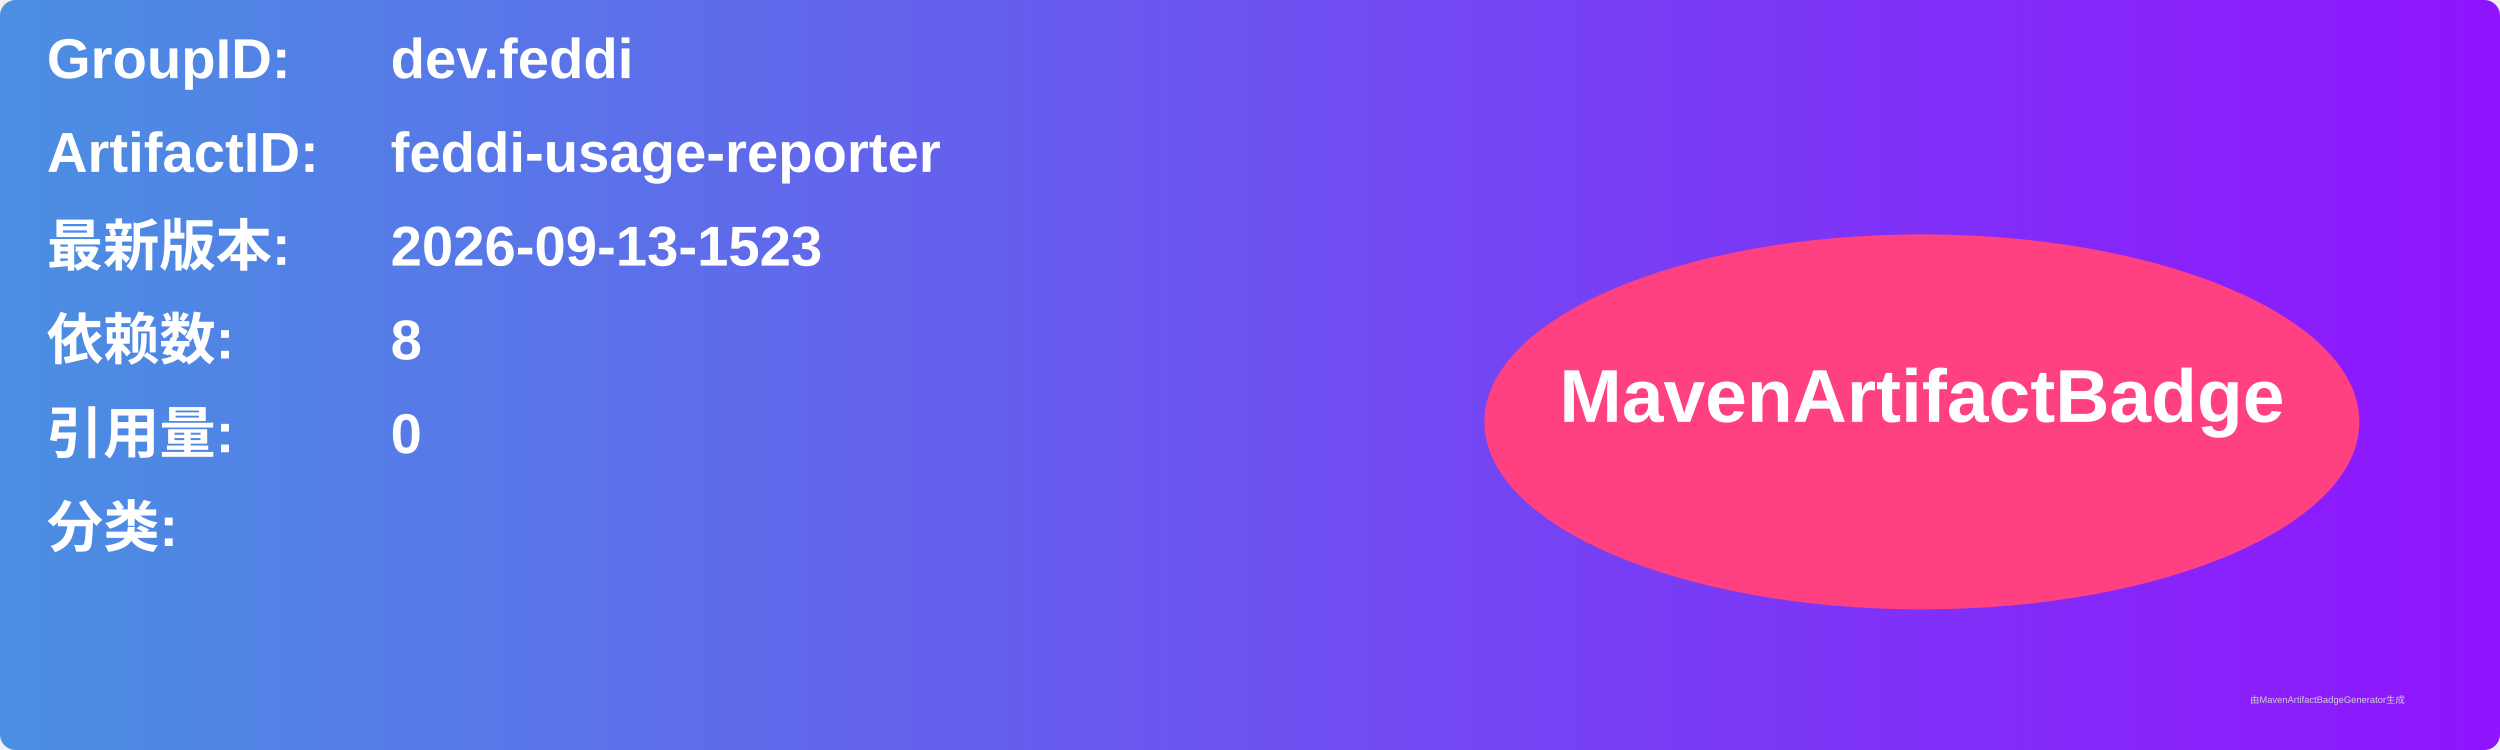
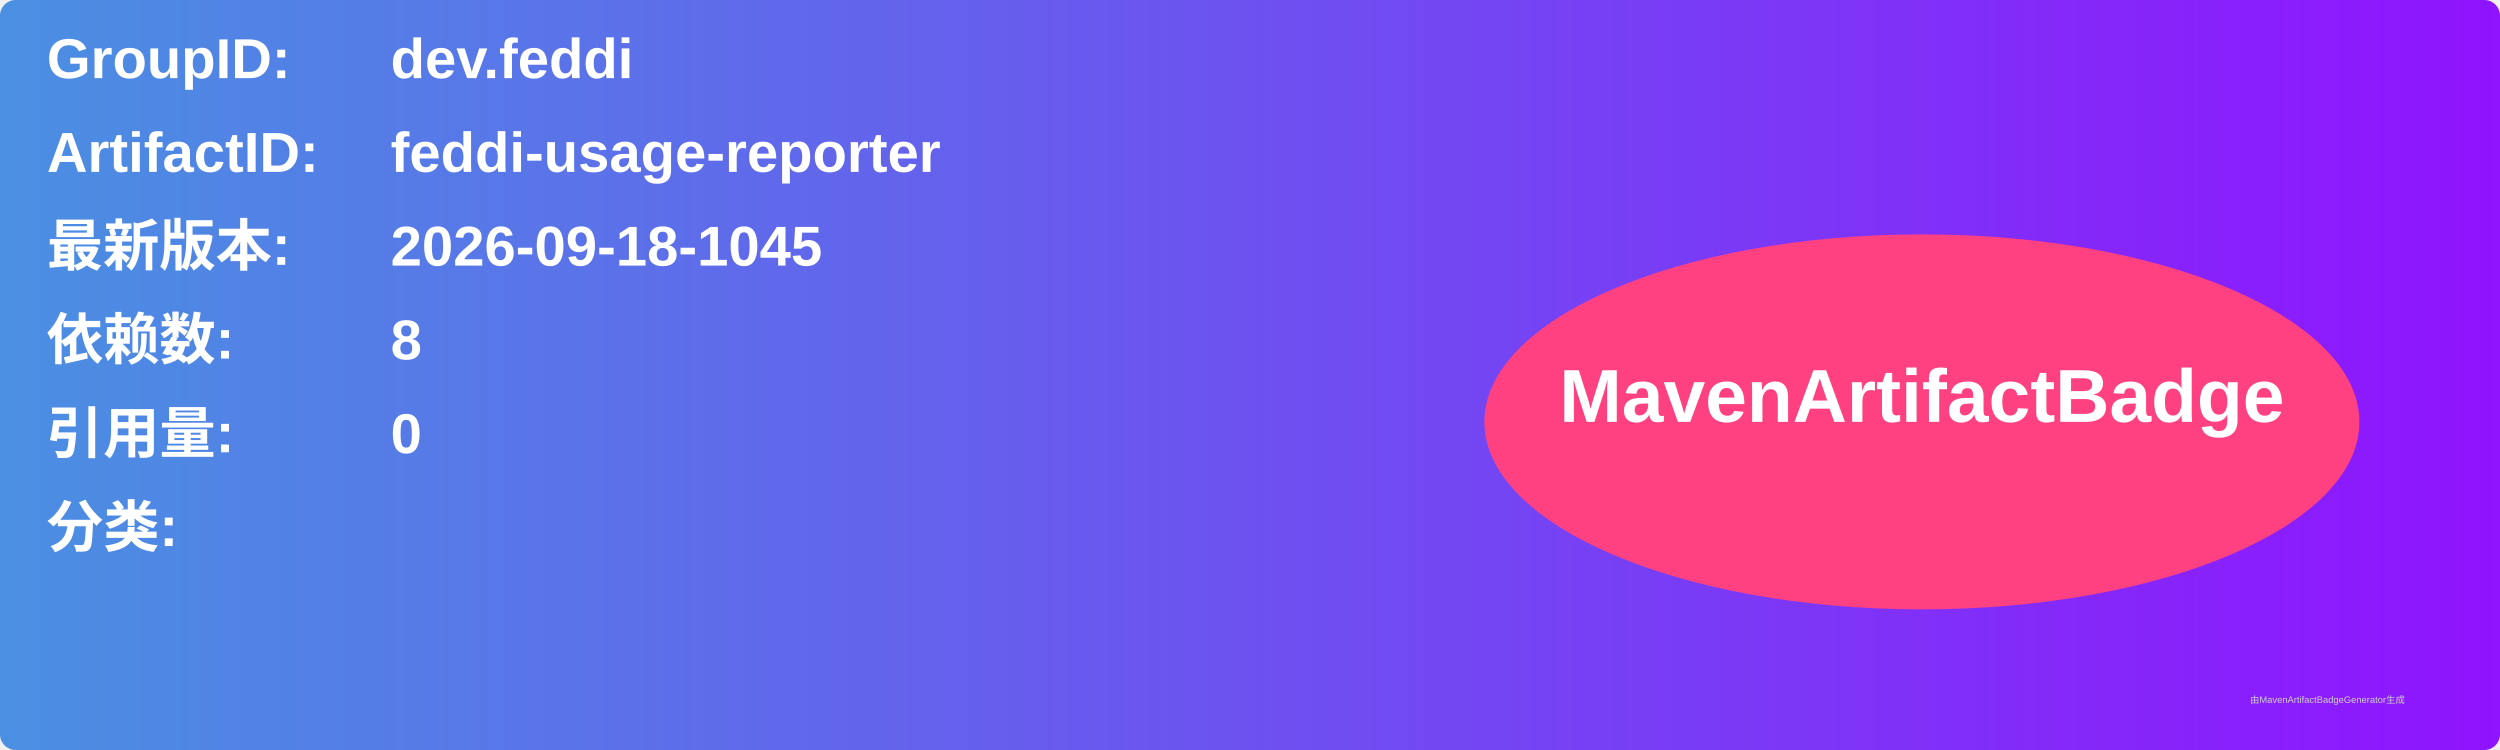
<svg xmlns="http://www.w3.org/2000/svg" width="800" height="240" viewBox="0 0 800 240">
  <linearGradient id="grad" x1="0%" y1="0%" x2="100%" y2="0%">
    <stop offset="0%" stop-color="#4a90e2" />
    <stop offset="100%" stop-color="#9013fe" />
  </linearGradient>
  <rect width="100%" height="100%" rx="5" ry="5" fill="url(#grad)" />
  <g transform="translate(15, 15)">
    <text x="0" y="10" font-family="Arial" font-size="18" fill="white" font-weight="bold" width="260">GroupID:</text>
    <text x="110" y="10" font-family="Arial" font-size="18" fill="white" font-weight="bold" width="460">dev.feddi</text>
    <text x="0" y="40" font-family="Arial" font-size="18" fill="white" font-weight="bold" width="260">ArtifactID:</text>
    <text x="110" y="40" font-family="Arial" font-size="18" fill="white" font-weight="bold" width="460">feddi-usage-reporter</text>
    <text x="0" y="70" font-family="Arial" font-size="18" fill="white" font-weight="bold">最新版本:</text>
    <text x="110" y="70" font-family="Arial" font-size="18" fill="white" font-weight="bold">
-       <tspan font-weight="bold">2026-09-13-1523</tspan>
+       <tspan font-weight="bold">2026-09-18-1045</tspan>
    </text>
    <text x="0" y="100" font-family="Arial" font-size="18" fill="white" font-weight="bold">依赖数: </text>
    <text x="110" y="100" font-family="Arial" font-size="18" fill="white">
      <tspan font-weight="bold">8</tspan>
    </text>
    <text x="0" y="130" font-family="Arial" font-size="18" fill="white" font-weight="bold">引用量: </text>
    <text x="110" y="130" font-family="Arial" font-size="18" fill="white">
      <tspan font-weight="bold">0</tspan>
    </text>
    <text x="0" y="160" font-family="Arial" font-size="18" fill="white" font-weight="bold">分类:</text>
    <text x="10" y="190" font-family="Arial" font-size="10" fill="white">
      <tspan font-weight="bold" />
    </text>
    <ellipse cx="600" cy="120" rx="140" ry="60" fill="#ff4081" />
    <text x="600" y="120" text-anchor="middle" font-family="Arial" font-size="24" fill="white" font-weight="bold">MavenArtifactBadge</text>
  </g>
  <text x="720" y="225" font-family="Arial" font-size="3" fill="#d0d0d0">由MavenArtifactBadgeGenerator生成</text>
</svg>
